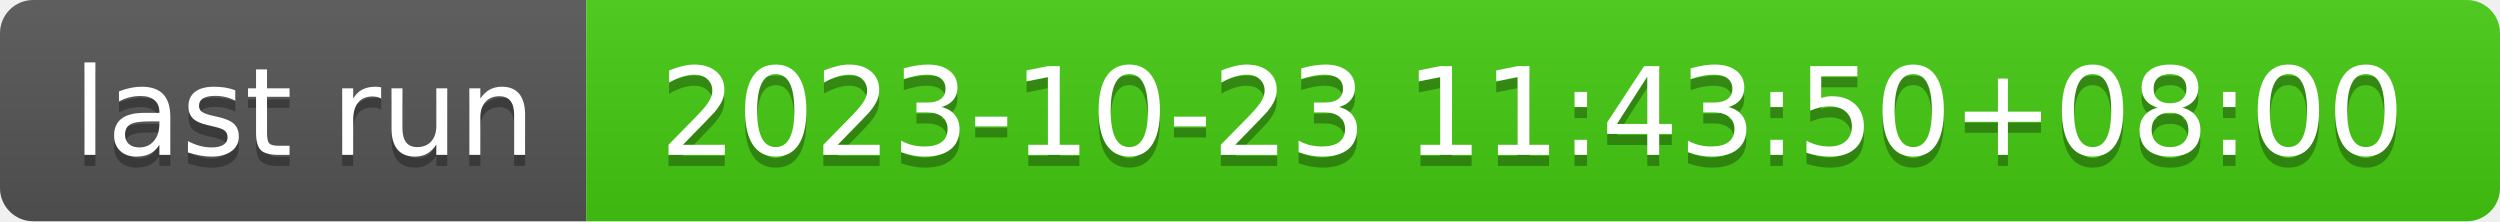
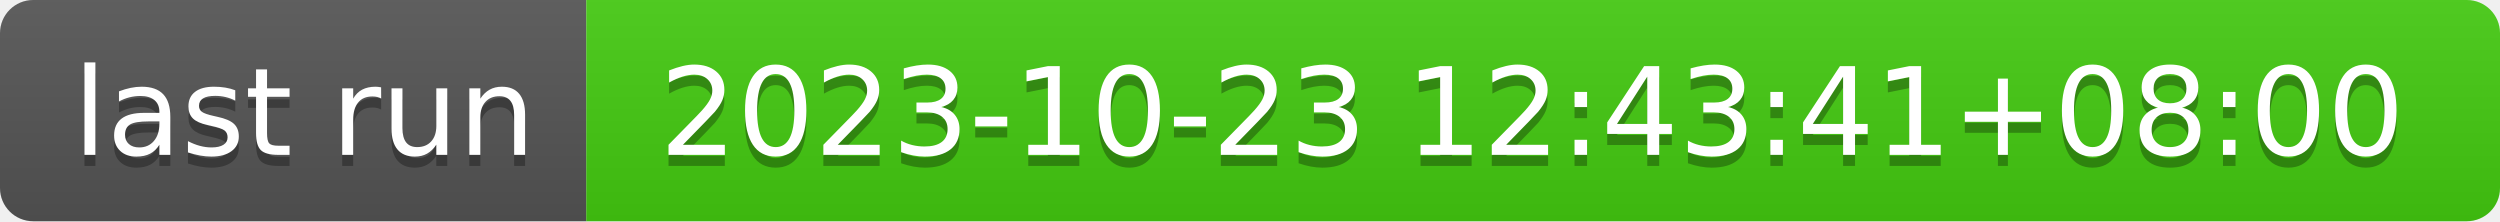
- <svg xmlns="http://www.w3.org/2000/svg" width="226" height="20" role="img" aria-label="last run: 2023-10-23 11:43:50+08:00">
+ <svg xmlns="http://www.w3.org/2000/svg" width="226" height="20" role="img" aria-label="last run: 2023-10-23 12:43:41+08:00">
  <linearGradient id="s" x2="0" y2="100%">
    <stop offset="0" stop-color="#bbb" stop-opacity=".1" />
    <stop offset="1" stop-opacity=".1" />
  </linearGradient>
  <clipPath id="r">
    <rect width="226" height="20" rx="3" fill="#fff" />
  </clipPath>
  <g clip-path="url(#r)">
    <rect width="53" height="20" fill="#555" />
    <rect x="53" width="173" height="20" fill="#4c1" />
    <rect width="226" height="20" fill="url(#s)" />
  </g>
  <g fill="#fff" text-anchor="middle" font-family="Verdana,Geneva,DejaVu Sans,sans-serif" text-rendering="geometricPrecision" font-size="110">
    <text aria-hidden="true" x="275" y="150" fill="#010101" fill-opacity=".3" transform="scale(.1)" textLength="430">last run</text>
    <text x="275" y="140" transform="scale(.1)" fill="#fff" textLength="430">last run</text>
-     <text aria-hidden="true" x="1385" y="150" fill="#010101" fill-opacity=".3" transform="scale(.1)" textLength="1630">2023-10-23 11:43:50+08:00</text>
-     <text x="1385" y="140" transform="scale(.1)" fill="#fff" textLength="1630">2023-10-23 11:43:50+08:00</text>
+     <text aria-hidden="true" x="1385" y="150" fill="#010101" fill-opacity=".3" transform="scale(.1)" textLength="1630">2023-10-23 12:43:41+08:00</text>
+     <text x="1385" y="140" transform="scale(.1)" fill="#fff" textLength="1630">2023-10-23 12:43:41+08:00</text>
  </g>
</svg>
